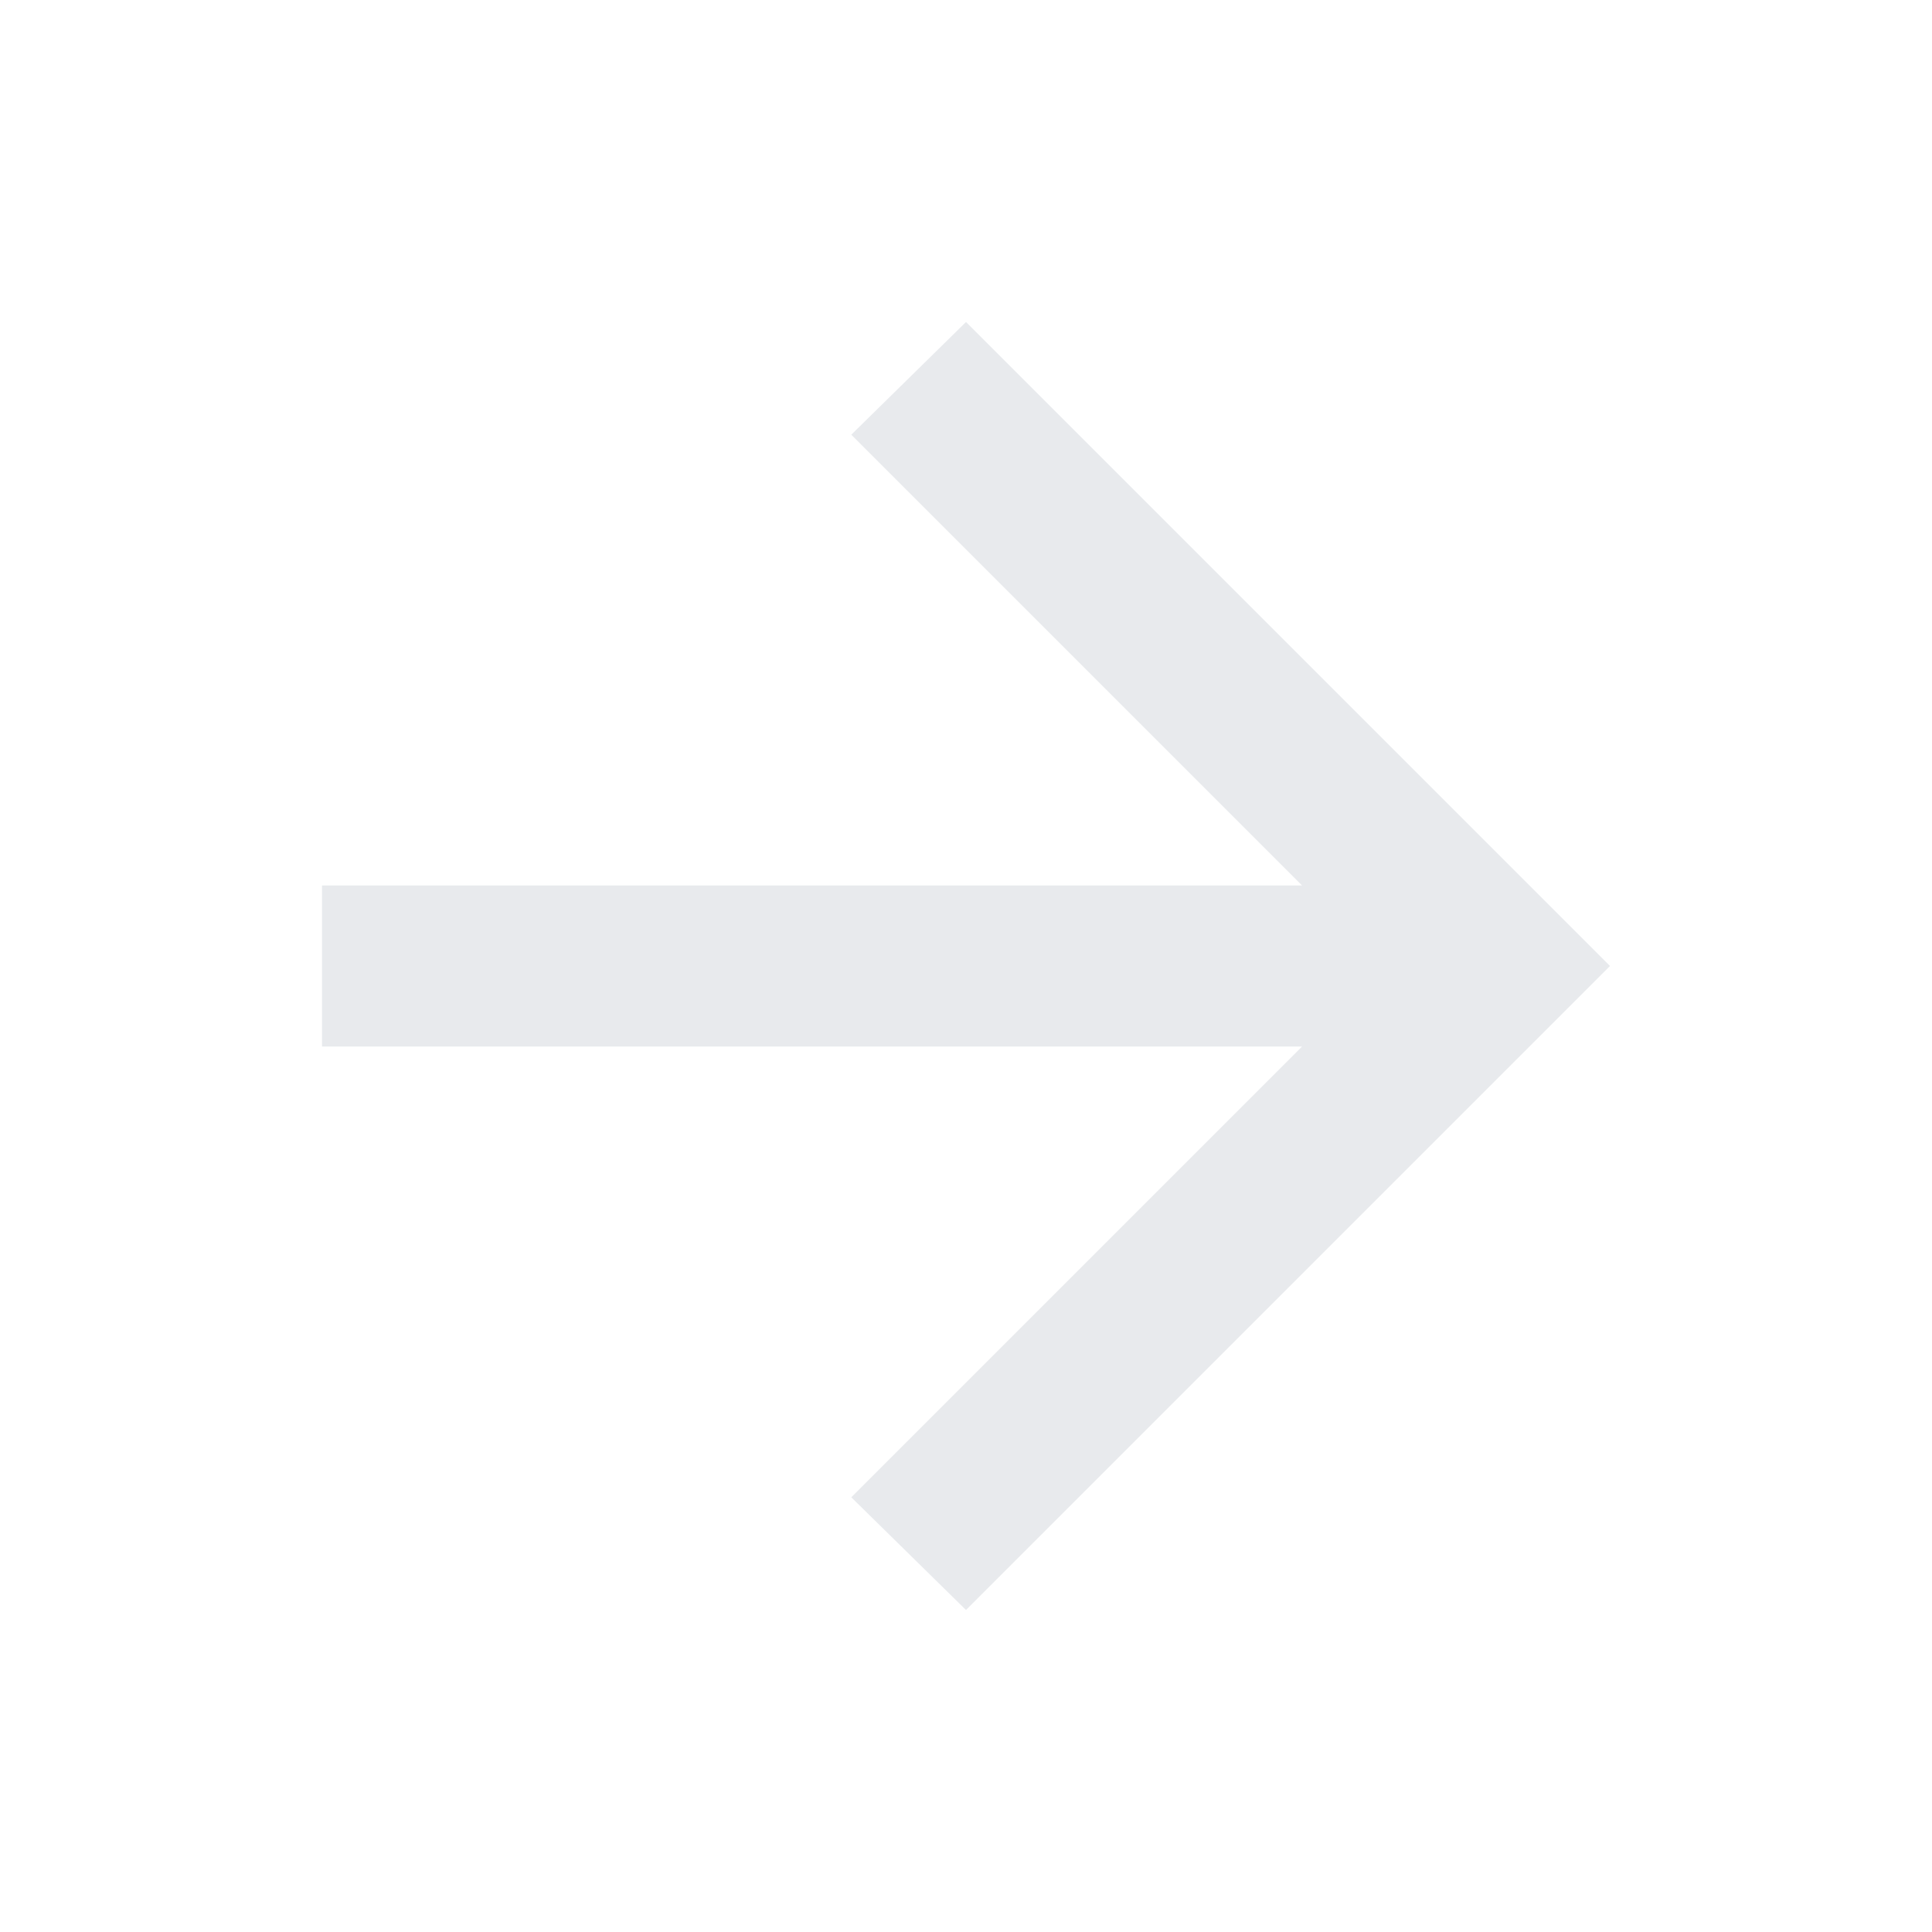
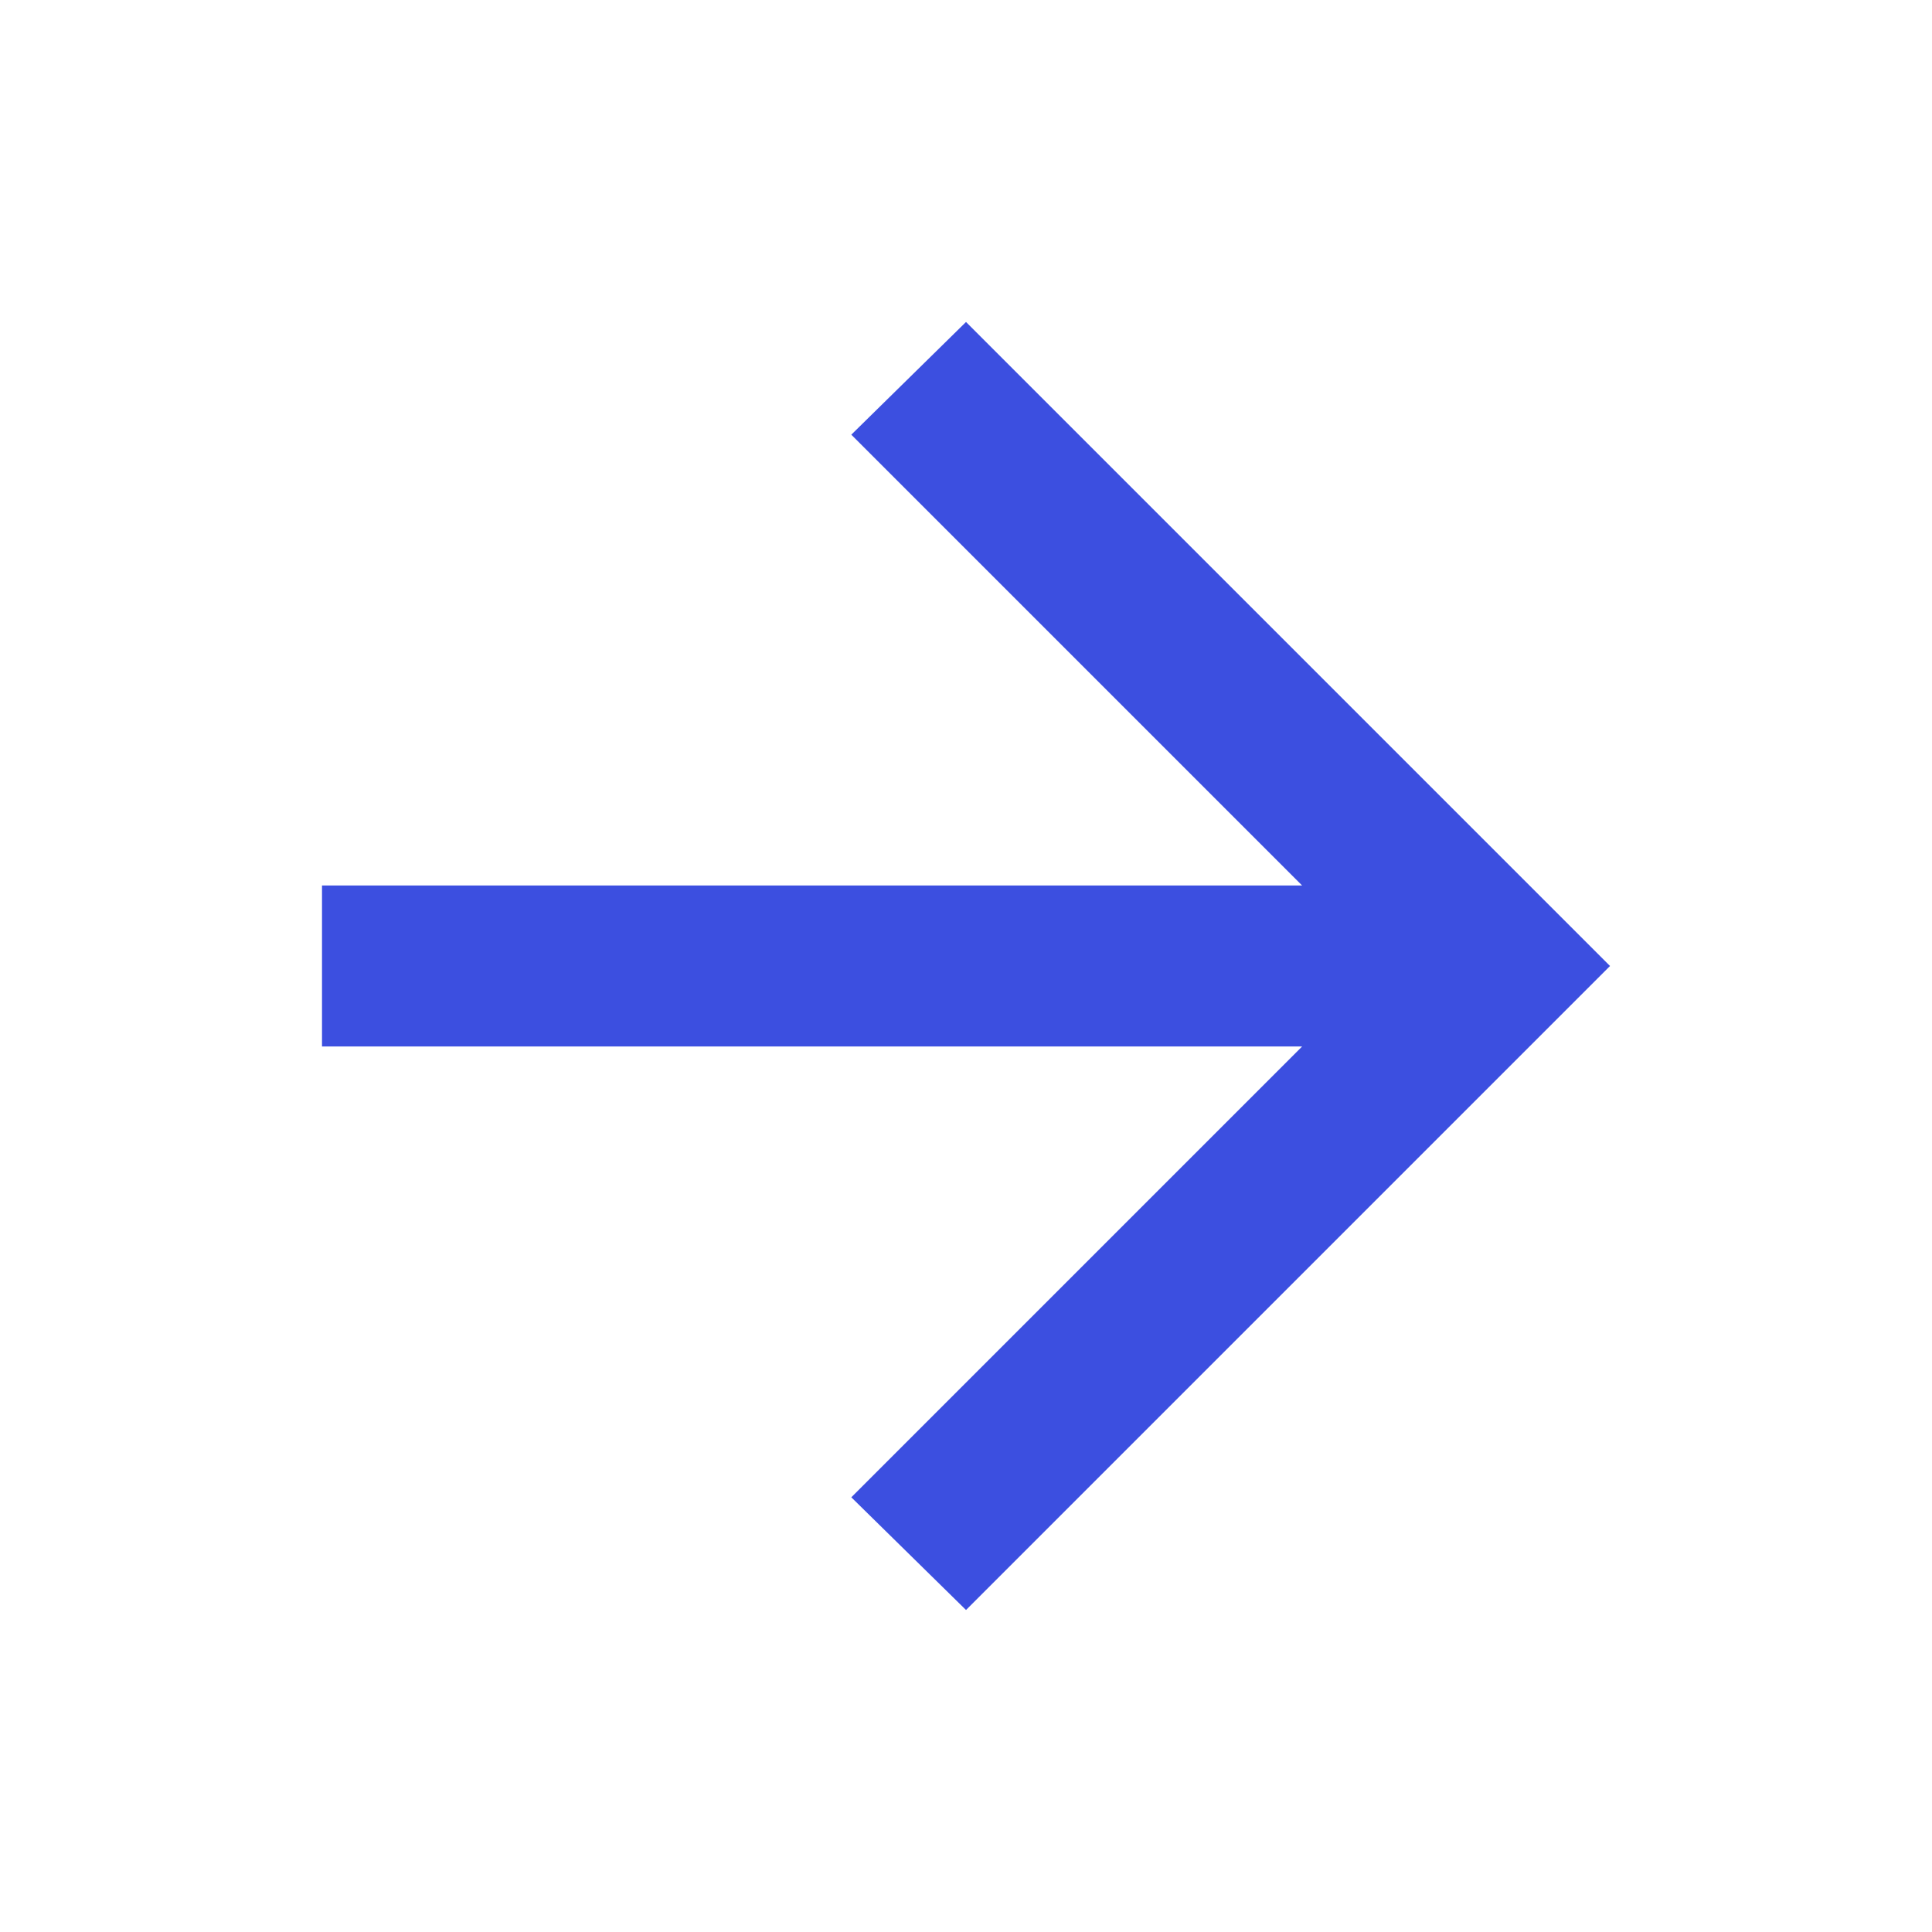
- <svg xmlns="http://www.w3.org/2000/svg" height="24px" viewBox="0 -960 960 960" width="24px" fill="#e8eaed">
-   <path d="M647-440H160v-80h487L423-744l57-56 320 320-320 320-57-56 224-224Z" />
+ <svg xmlns="http://www.w3.org/2000/svg" version="1.1" width="24px" height="24px" viewBox="0,0,256,256">
+   <g fill="#3c4fe0" fill-rule="nonzero" stroke="none" stroke-width="1" stroke-linecap="butt" stroke-linejoin="miter" stroke-miterlimit="10" stroke-dasharray="" stroke-dashoffset="0" font-family="none" font-weight="none" font-size="none" text-anchor="none" style="mix-blend-mode: normal">
+     <g transform="translate(0,256) scale(0.26667,0.26667)">
+       <path d="M647,-440h-487v-80h487l-224,-224l57,-56l320,320l-320,320l-57,-56z" />
+     </g>
+   </g>
</svg>
